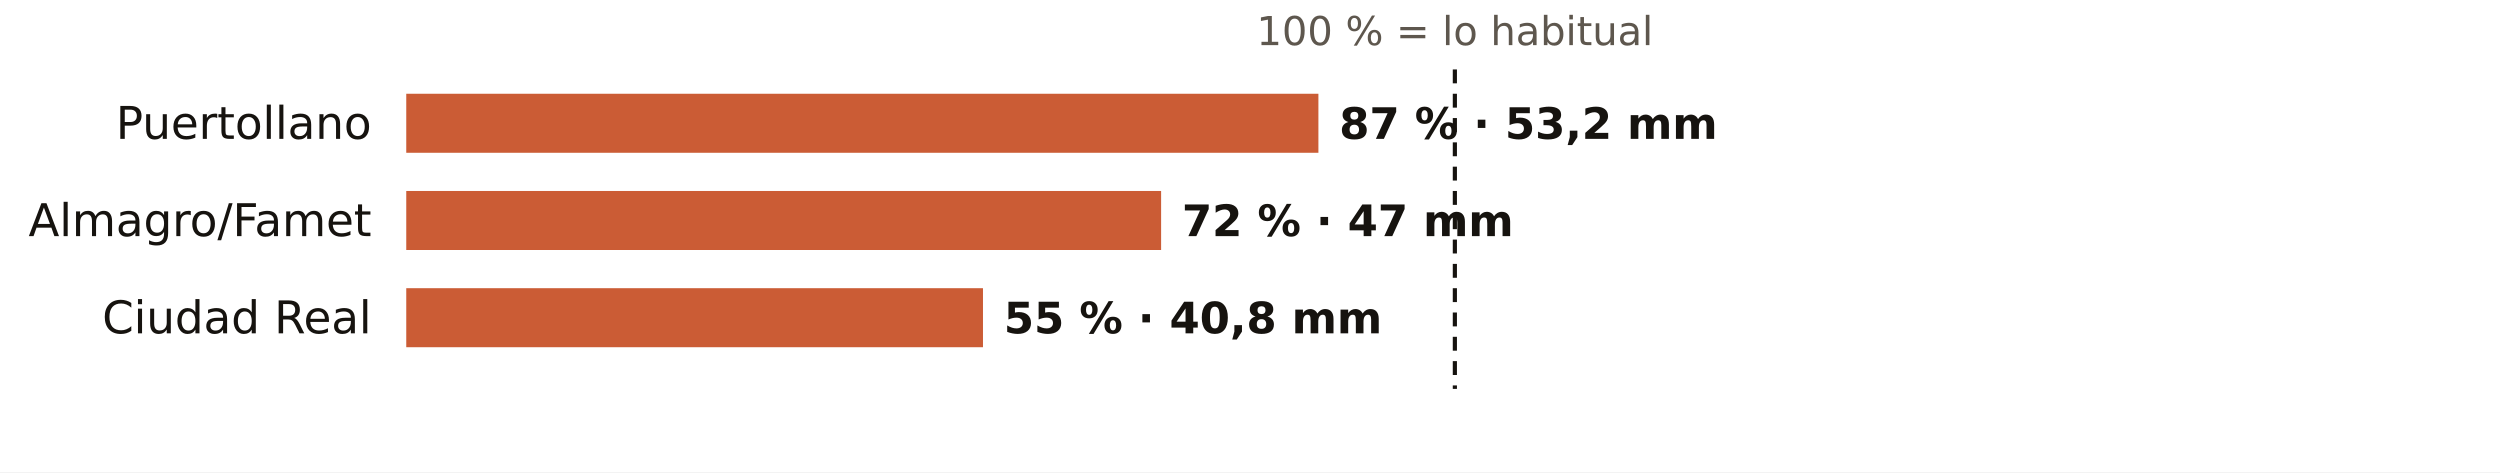
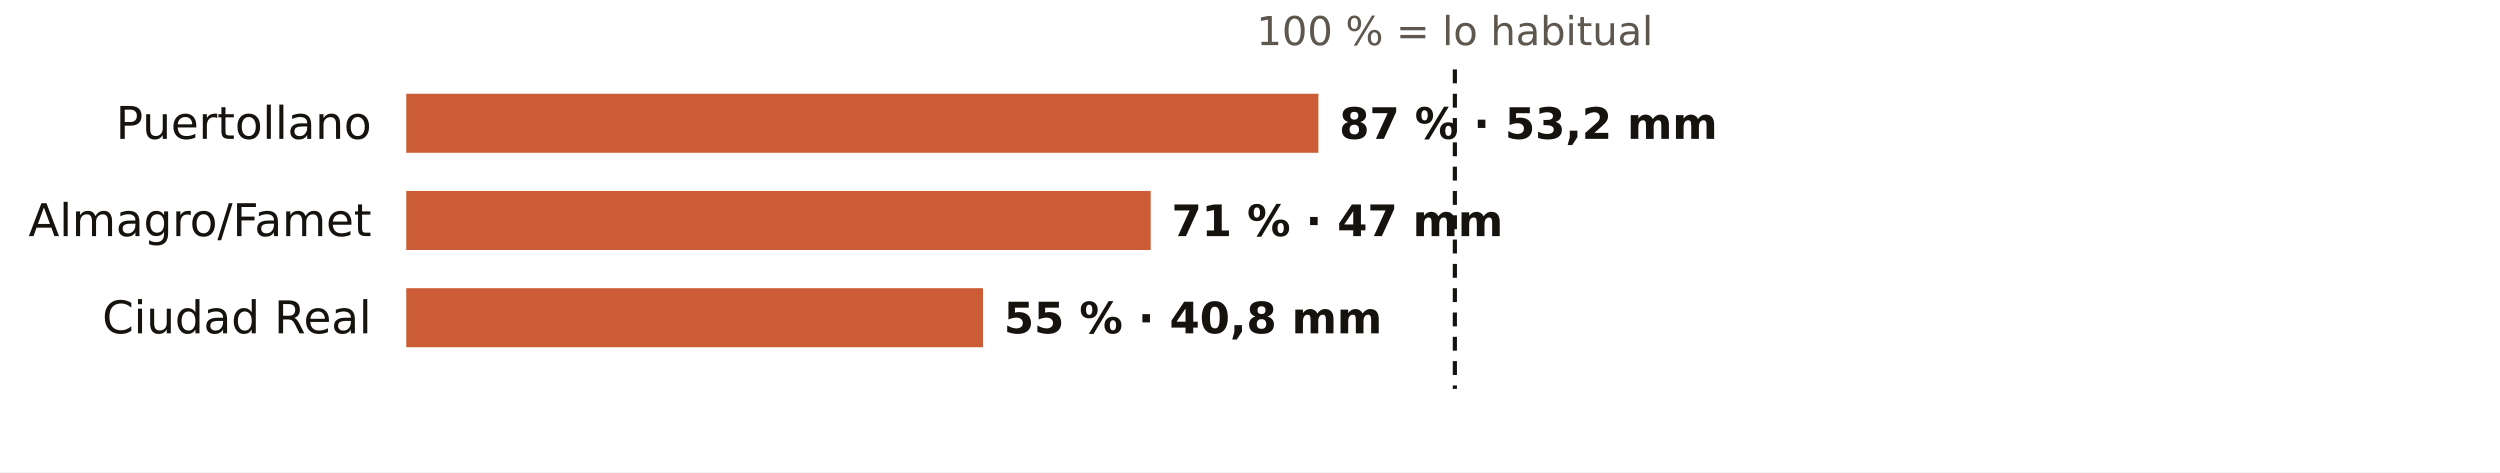
<svg xmlns="http://www.w3.org/2000/svg" viewBox="0 0 720 136" width="720" height="136" role="img" aria-label="El otoño en los pluviómetros de AEMET de Ciudad Real: % de lo habitual">
  <rect width="720" height="136" fill="#FFFFFF" />
  <text x="419.0" y="13.0" font-size="11.5" fill="#5E574E" text-anchor="middle" font-weight="400" font-family="Public Sans, DejaVu Sans, Arial, sans-serif">100 % = lo habitual</text>
  <text x="107.0" y="40.0" font-size="13" fill="#16130F" text-anchor="end" font-weight="500" font-family="Public Sans, DejaVu Sans, Arial, sans-serif">Puertollano</text>
  <rect x="117" y="27" width="262.7" height="17" fill="#C4461A" opacity="0.88" />
  <text x="385.7" y="40.0" font-size="12.5" fill="#16130F" text-anchor="start" font-weight="600" font-family="Public Sans, DejaVu Sans, Arial, sans-serif">87 % · 53,2 mm</text>
  <text x="107.0" y="68.0" font-size="13" fill="#16130F" text-anchor="end" font-weight="500" font-family="Public Sans, DejaVu Sans, Arial, sans-serif">Almagro/Famet</text>
-   <rect x="117" y="55" width="217.4" height="17" fill="#C4461A" opacity="0.88" />
-   <text x="340.4" y="68.0" font-size="12.5" fill="#16130F" text-anchor="start" font-weight="600" font-family="Public Sans, DejaVu Sans, Arial, sans-serif">72 % · 47 mm</text>
+   <rect x="117" y="55" width="214.4" height="17" fill="#C4461A" opacity="0.88" />
+   <text x="337.4" y="68.0" font-size="12.5" fill="#16130F" text-anchor="start" font-weight="600" font-family="Public Sans, DejaVu Sans, Arial, sans-serif">71 % · 47 mm</text>
  <text x="107.0" y="96.0" font-size="13" fill="#16130F" text-anchor="end" font-weight="500" font-family="Public Sans, DejaVu Sans, Arial, sans-serif">Ciudad Real</text>
  <rect x="117" y="83" width="166.1" height="17" fill="#C4461A" opacity="0.88" />
  <text x="289.1" y="96.0" font-size="12.5" fill="#16130F" text-anchor="start" font-weight="600" font-family="Public Sans, DejaVu Sans, Arial, sans-serif">55 % · 40,8 mm</text>
  <line x1="419.0" x2="419.0" y1="20" y2="112" stroke="#16130F" stroke-width="1.2" stroke-dasharray="4 3" />
</svg>
